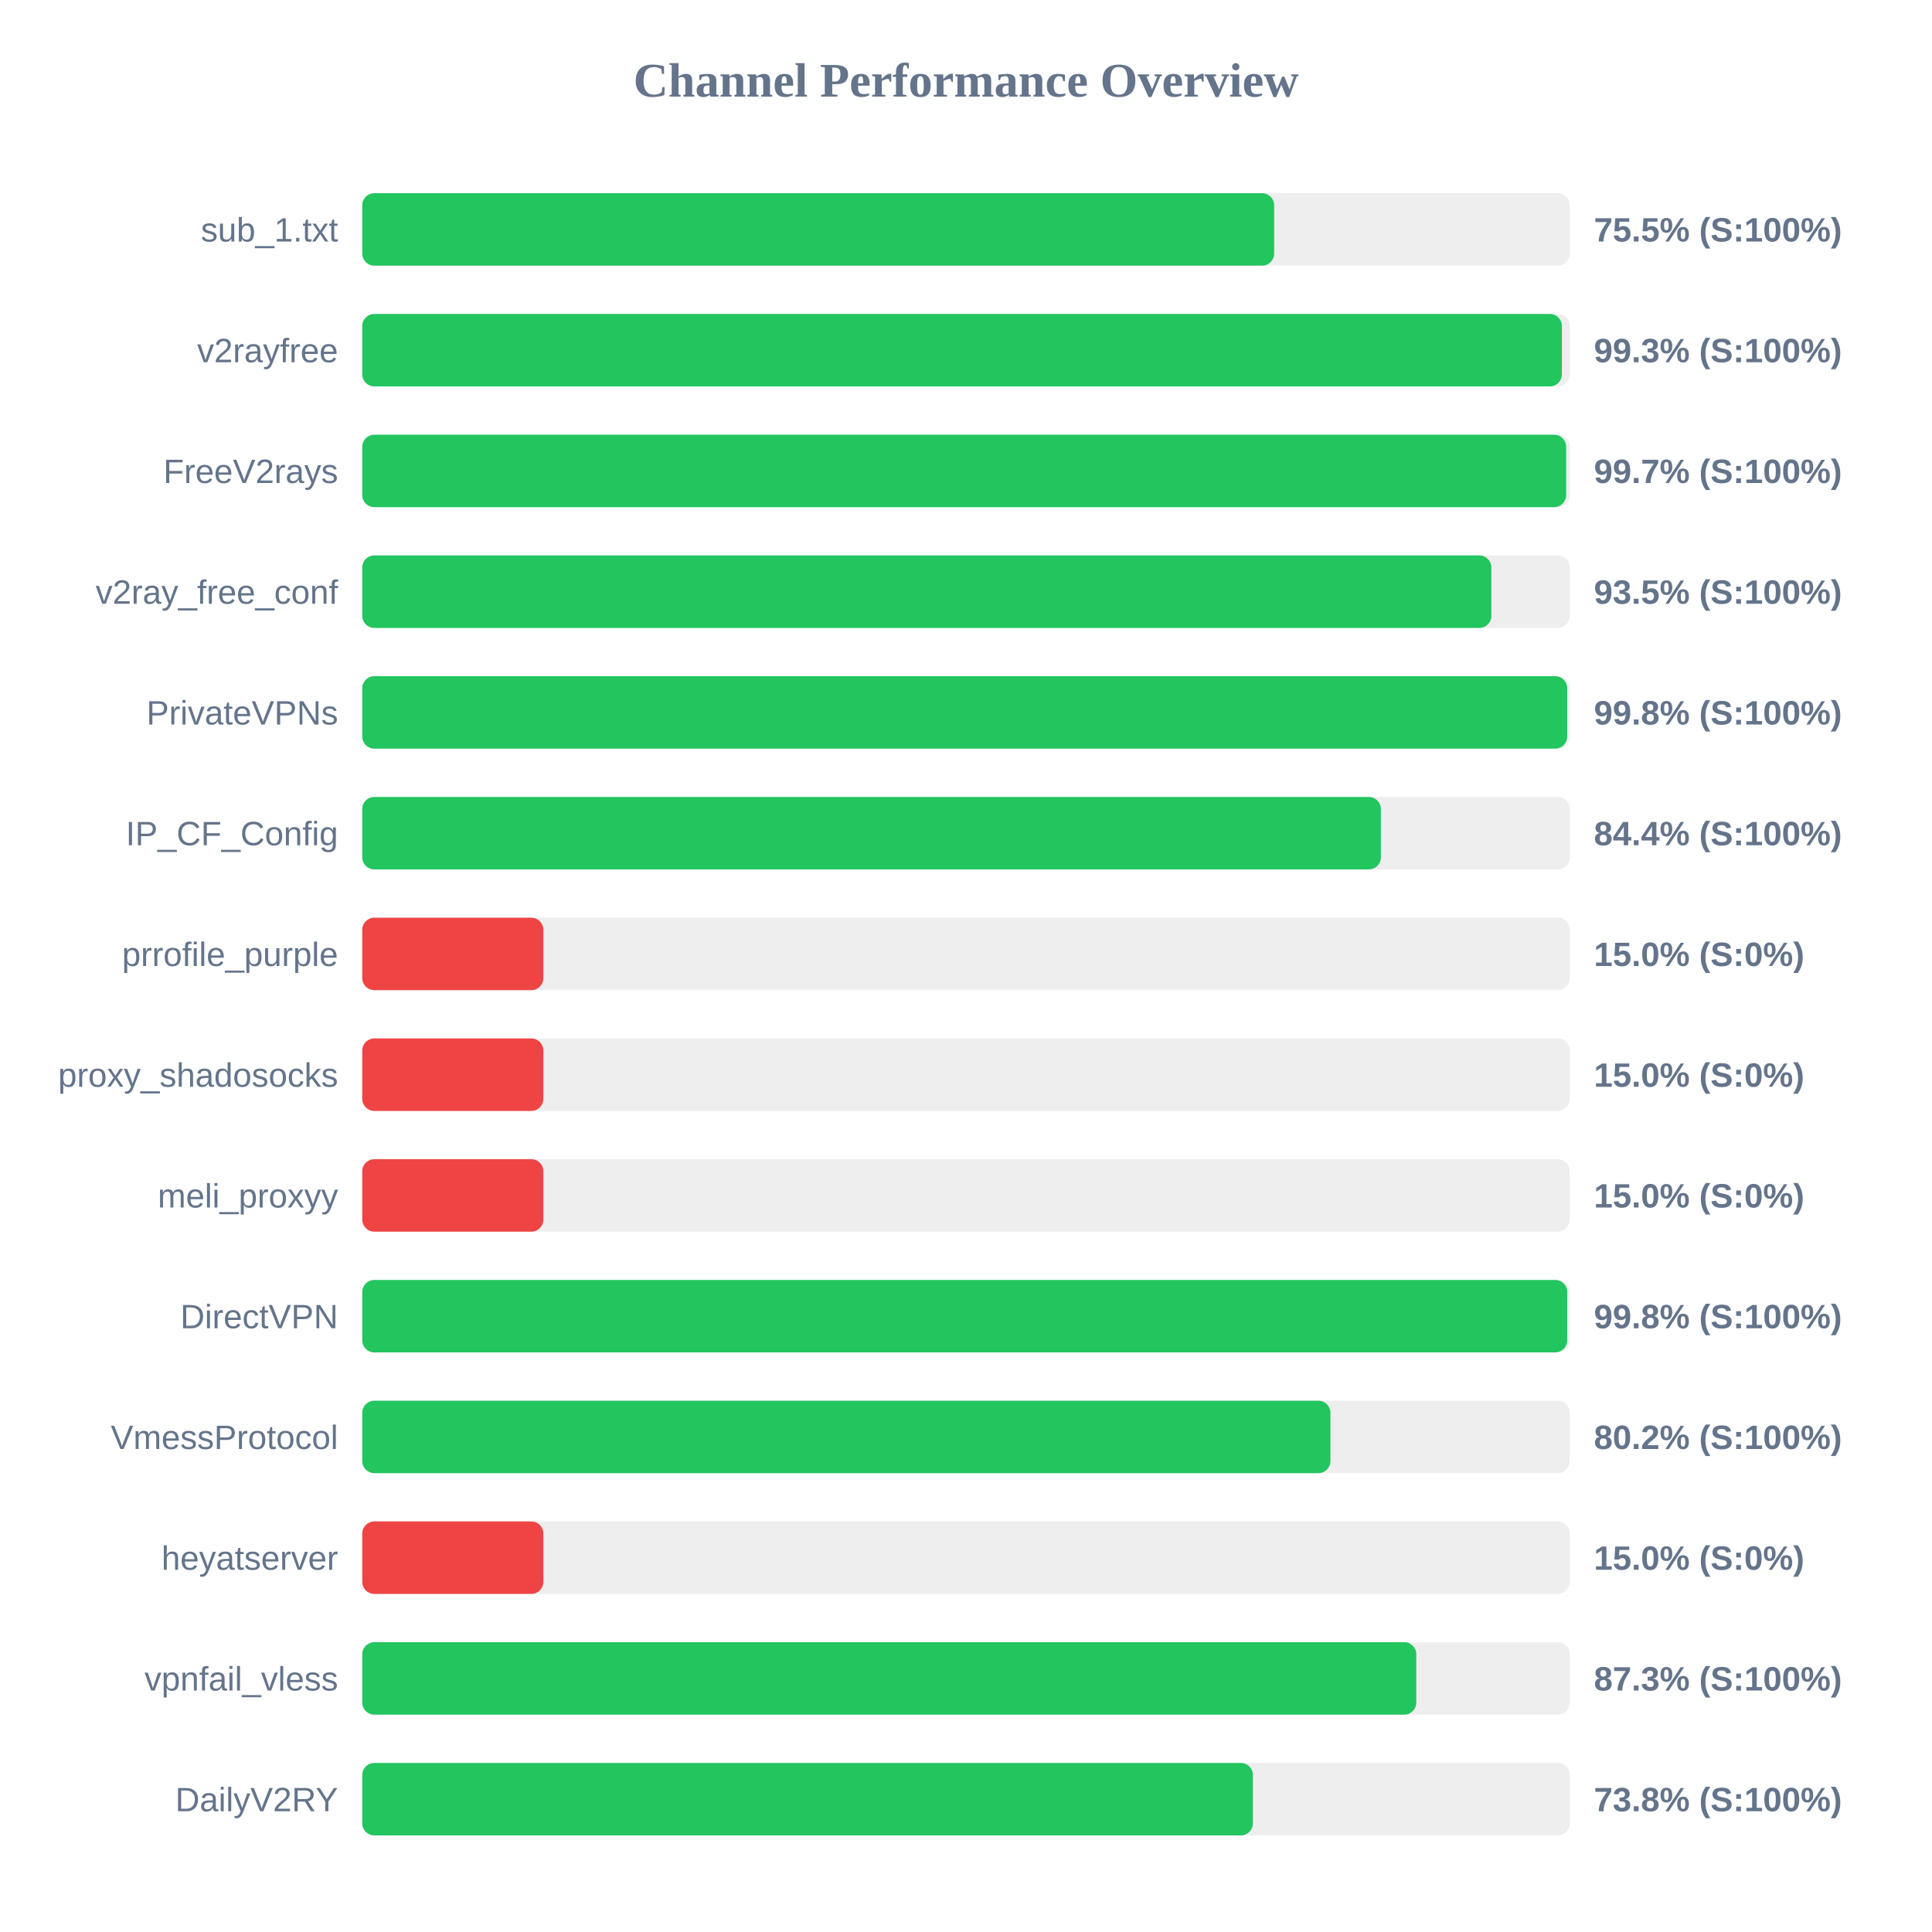
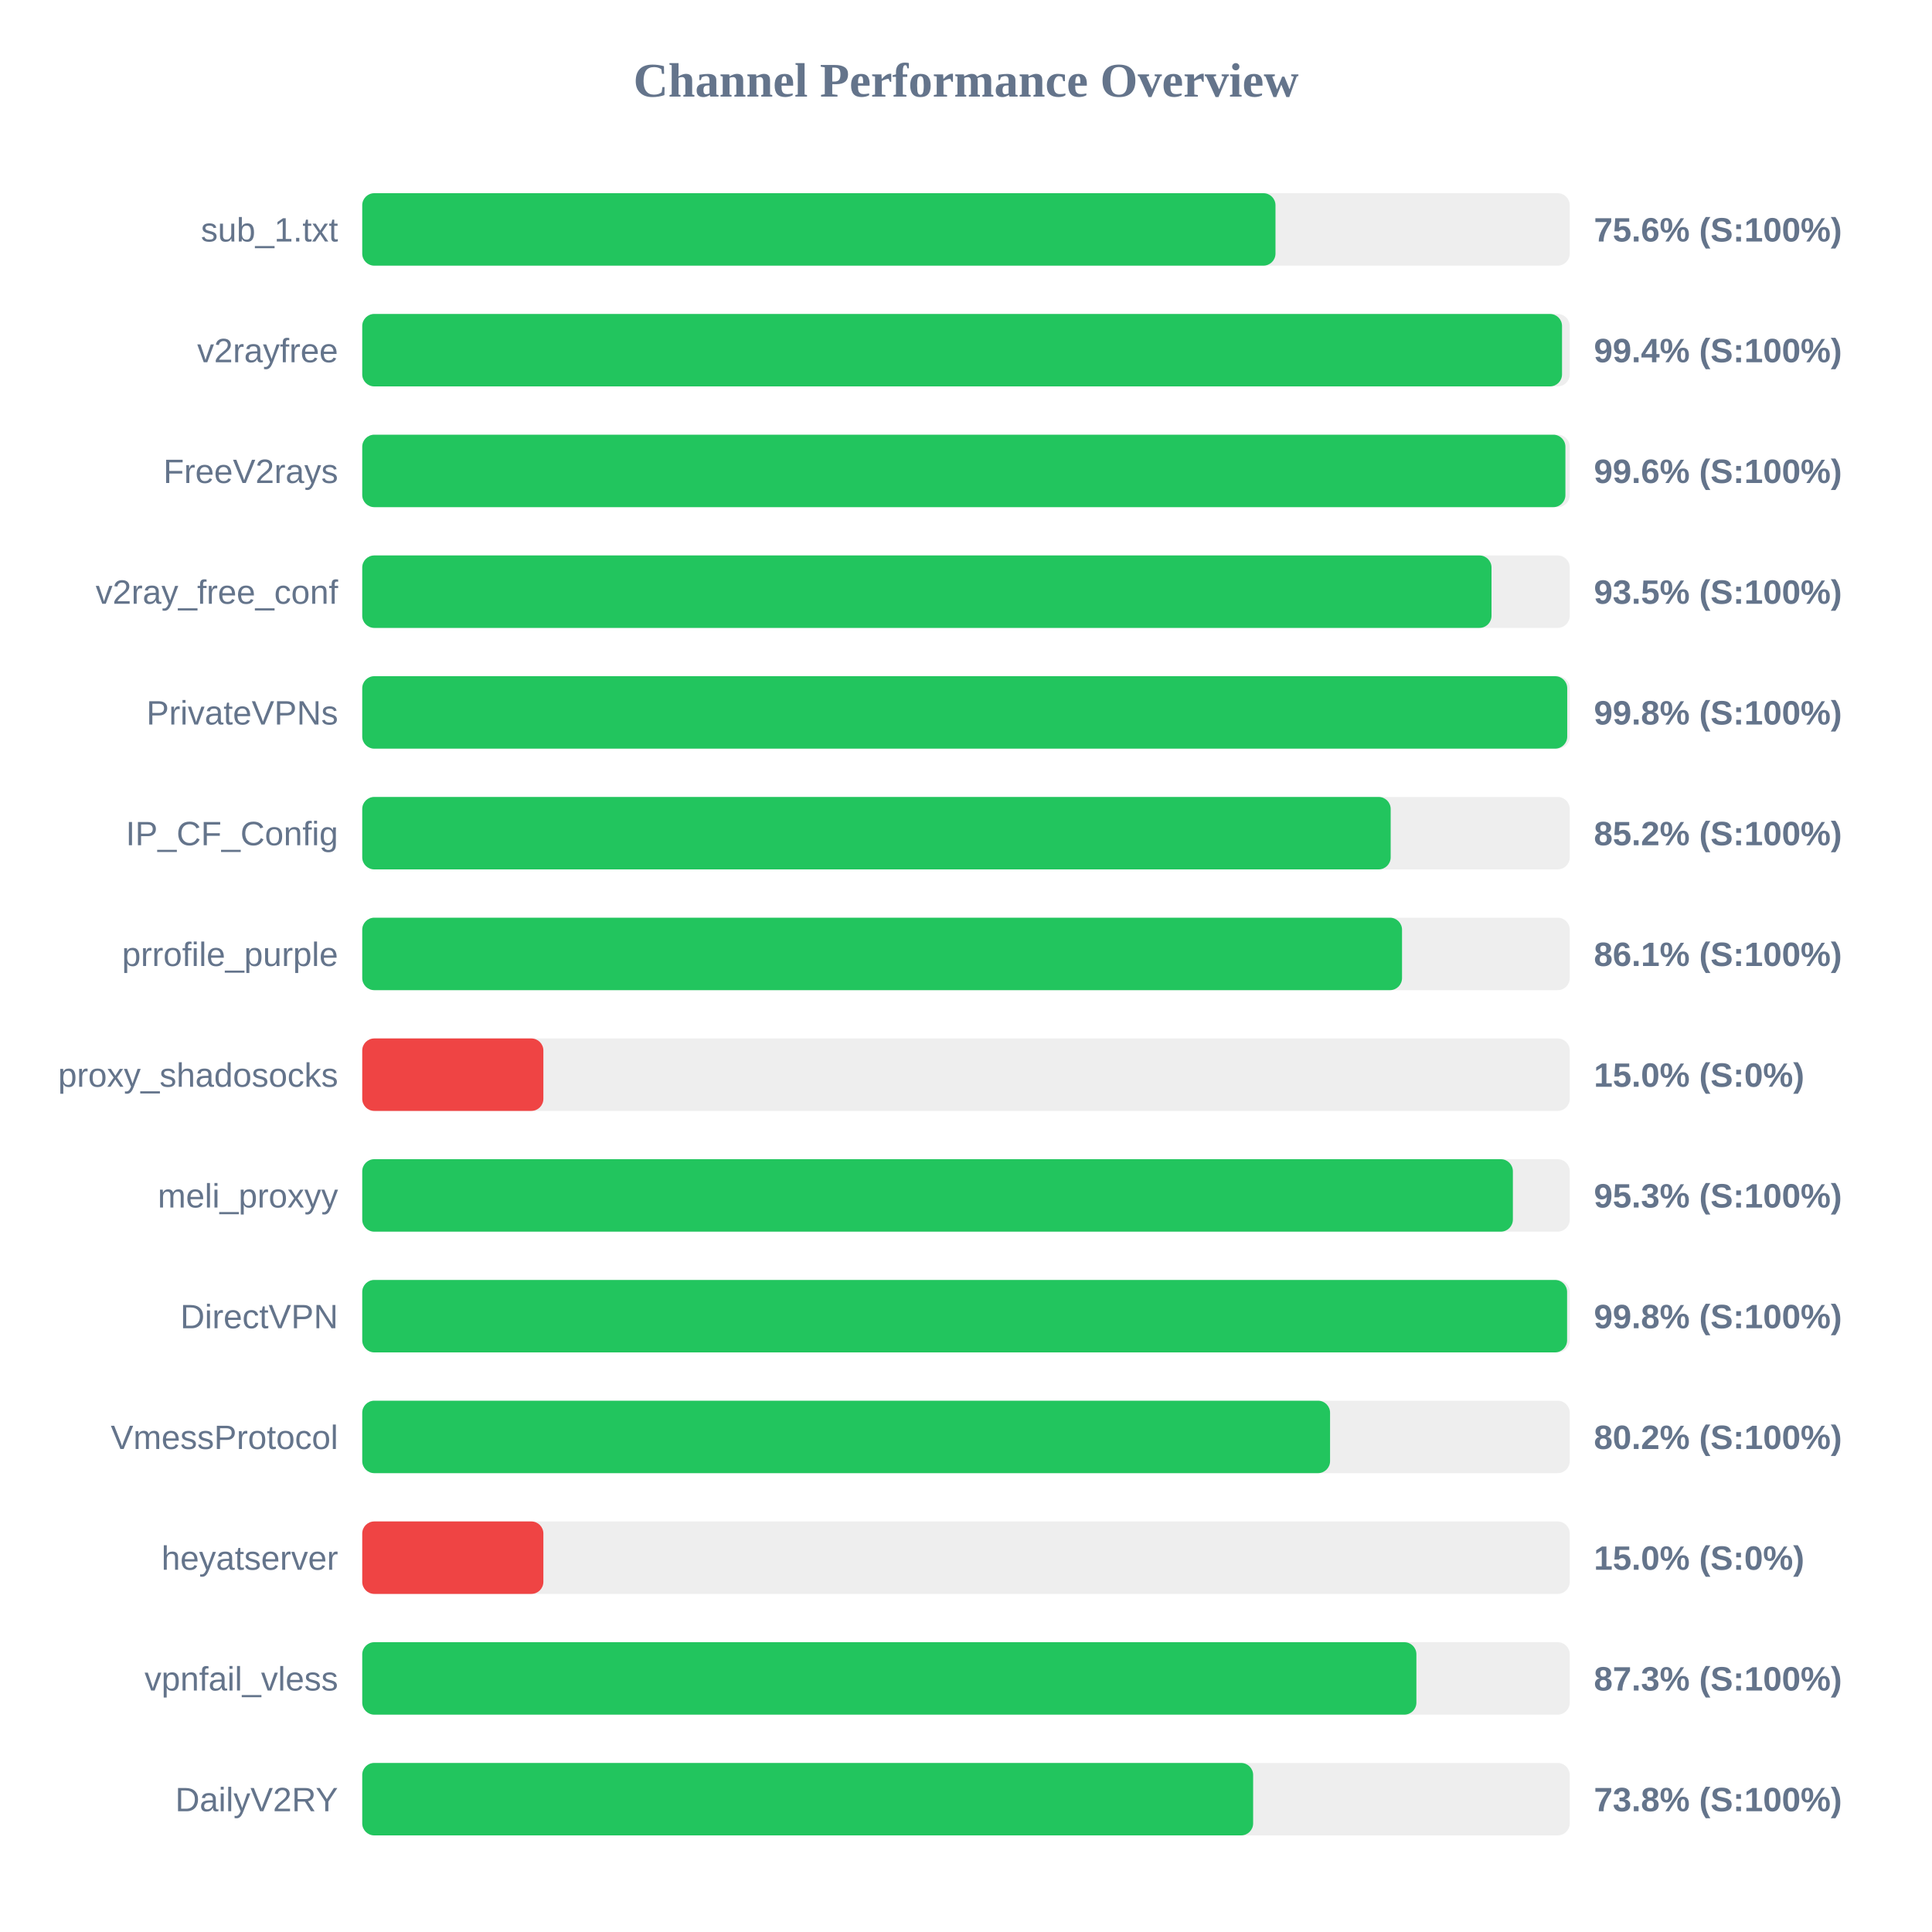
<svg xmlns="http://www.w3.org/2000/svg" width="800" height="800" version="1.1">
  <style>
        .row { font: 14px Arial; fill: #64748b; }
        .score { font: bold 14px Arial; fill: #64748b; }
    </style>
  <text x="400" y="40" text-anchor="middle" font-size="20px" font-weight="bold" fill="#64748b">Channel Performance Overview</text>
  <rect x="150" y="80" width="500" height="30" fill="#eee" rx="5" />
-   <rect x="150" y="80" width="377.6" height="30" fill="#22c55e" rx="5" />
+   <rect x="150" y="80" width="378.15" height="30" fill="#22c55e" rx="5" />
  <text x="140" y="100" text-anchor="end" class="row">sub_1.txt</text>
-   <text x="660" y="100" text-anchor="start" class="score">75.5% (S:100%)</text>
+   <text x="660" y="100" text-anchor="start" class="score">75.6% (S:100%)</text>
  <rect x="150" y="130" width="500" height="30" fill="#eee" rx="5" />
-   <rect x="150" y="130" width="496.75" height="30" fill="#22c55e" rx="5" />
+   <rect x="150" y="130" width="496.8" height="30" fill="#22c55e" rx="5" />
  <text x="140" y="150" text-anchor="end" class="row">v2rayfree</text>
-   <text x="660" y="150" text-anchor="start" class="score">99.3% (S:100%)</text>
+   <text x="660" y="150" text-anchor="start" class="score">99.4% (S:100%)</text>
  <rect x="150" y="180" width="500" height="30" fill="#eee" rx="5" />
-   <rect x="150" y="180" width="498.5" height="30" fill="#22c55e" rx="5" />
+   <rect x="150" y="180" width="498.2" height="30" fill="#22c55e" rx="5" />
  <text x="140" y="200" text-anchor="end" class="row">FreeV2rays</text>
-   <text x="660" y="200" text-anchor="start" class="score">99.7% (S:100%)</text>
+   <text x="660" y="200" text-anchor="start" class="score">99.6% (S:100%)</text>
  <rect x="150" y="230" width="500" height="30" fill="#eee" rx="5" />
-   <rect x="150" y="230" width="467.55" height="30" fill="#22c55e" rx="5" />
+   <rect x="150" y="230" width="467.6" height="30" fill="#22c55e" rx="5" />
  <text x="140" y="250" text-anchor="end" class="row">v2ray_free_conf</text>
  <text x="660" y="250" text-anchor="start" class="score">93.5% (S:100%)</text>
  <rect x="150" y="280" width="500" height="30" fill="#eee" rx="5" />
  <rect x="150" y="280" width="498.95" height="30" fill="#22c55e" rx="5" />
  <text x="140" y="300" text-anchor="end" class="row">PrivateVPNs</text>
  <text x="660" y="300" text-anchor="start" class="score">99.8% (S:100%)</text>
  <rect x="150" y="330" width="500" height="30" fill="#eee" rx="5" />
-   <rect x="150" y="330" width="421.8" height="30" fill="#22c55e" rx="5" />
+   <rect x="150" y="330" width="425.85" height="30" fill="#22c55e" rx="5" />
  <text x="140" y="350" text-anchor="end" class="row">IP_CF_Config</text>
-   <text x="660" y="350" text-anchor="start" class="score">84.4% (S:100%)</text>
+   <text x="660" y="350" text-anchor="start" class="score">85.2% (S:100%)</text>
  <rect x="150" y="380" width="500" height="30" fill="#eee" rx="5" />
-   <rect x="150" y="380" width="75.0" height="30" fill="#ef4444" rx="5" />
+   <rect x="150" y="380" width="430.55" height="30" fill="#22c55e" rx="5" />
  <text x="140" y="400" text-anchor="end" class="row">prrofile_purple</text>
-   <text x="660" y="400" text-anchor="start" class="score">15.0% (S:0%)</text>
+   <text x="660" y="400" text-anchor="start" class="score">86.1% (S:100%)</text>
  <rect x="150" y="430" width="500" height="30" fill="#eee" rx="5" />
  <rect x="150" y="430" width="75.0" height="30" fill="#ef4444" rx="5" />
  <text x="140" y="450" text-anchor="end" class="row">proxy_shadosocks</text>
  <text x="660" y="450" text-anchor="start" class="score">15.0% (S:0%)</text>
  <rect x="150" y="480" width="500" height="30" fill="#eee" rx="5" />
-   <rect x="150" y="480" width="75.0" height="30" fill="#ef4444" rx="5" />
+   <rect x="150" y="480" width="476.45" height="30" fill="#22c55e" rx="5" />
  <text x="140" y="500" text-anchor="end" class="row">meli_proxyy</text>
-   <text x="660" y="500" text-anchor="start" class="score">15.0% (S:0%)</text>
+   <text x="660" y="500" text-anchor="start" class="score">95.3% (S:100%)</text>
  <rect x="150" y="530" width="500" height="30" fill="#eee" rx="5" />
-   <rect x="150" y="530" width="498.95" height="30" fill="#22c55e" rx="5" />
+   <rect x="150" y="530" width="498.9" height="30" fill="#22c55e" rx="5" />
  <text x="140" y="550" text-anchor="end" class="row">DirectVPN</text>
  <text x="660" y="550" text-anchor="start" class="score">99.8% (S:100%)</text>
  <rect x="150" y="580" width="500" height="30" fill="#eee" rx="5" />
-   <rect x="150" y="580" width="400.9" height="30" fill="#22c55e" rx="5" />
+   <rect x="150" y="580" width="400.75" height="30" fill="#22c55e" rx="5" />
  <text x="140" y="600" text-anchor="end" class="row">VmessProtocol</text>
  <text x="660" y="600" text-anchor="start" class="score">80.2% (S:100%)</text>
  <rect x="150" y="630" width="500" height="30" fill="#eee" rx="5" />
  <rect x="150" y="630" width="75.0" height="30" fill="#ef4444" rx="5" />
  <text x="140" y="650" text-anchor="end" class="row">heyatserver</text>
  <text x="660" y="650" text-anchor="start" class="score">15.0% (S:0%)</text>
  <rect x="150" y="680" width="500" height="30" fill="#eee" rx="5" />
-   <rect x="150" y="680" width="436.45" height="30" fill="#22c55e" rx="5" />
+   <rect x="150" y="680" width="436.5" height="30" fill="#22c55e" rx="5" />
  <text x="140" y="700" text-anchor="end" class="row">vpnfail_vless</text>
  <text x="660" y="700" text-anchor="start" class="score">87.3% (S:100%)</text>
  <rect x="150" y="730" width="500" height="30" fill="#eee" rx="5" />
-   <rect x="150" y="730" width="368.8" height="30" fill="#22c55e" rx="5" />
+   <rect x="150" y="730" width="368.9" height="30" fill="#22c55e" rx="5" />
  <text x="140" y="750" text-anchor="end" class="row">DailyV2RY</text>
  <text x="660" y="750" text-anchor="start" class="score">73.8% (S:100%)</text>
</svg>
